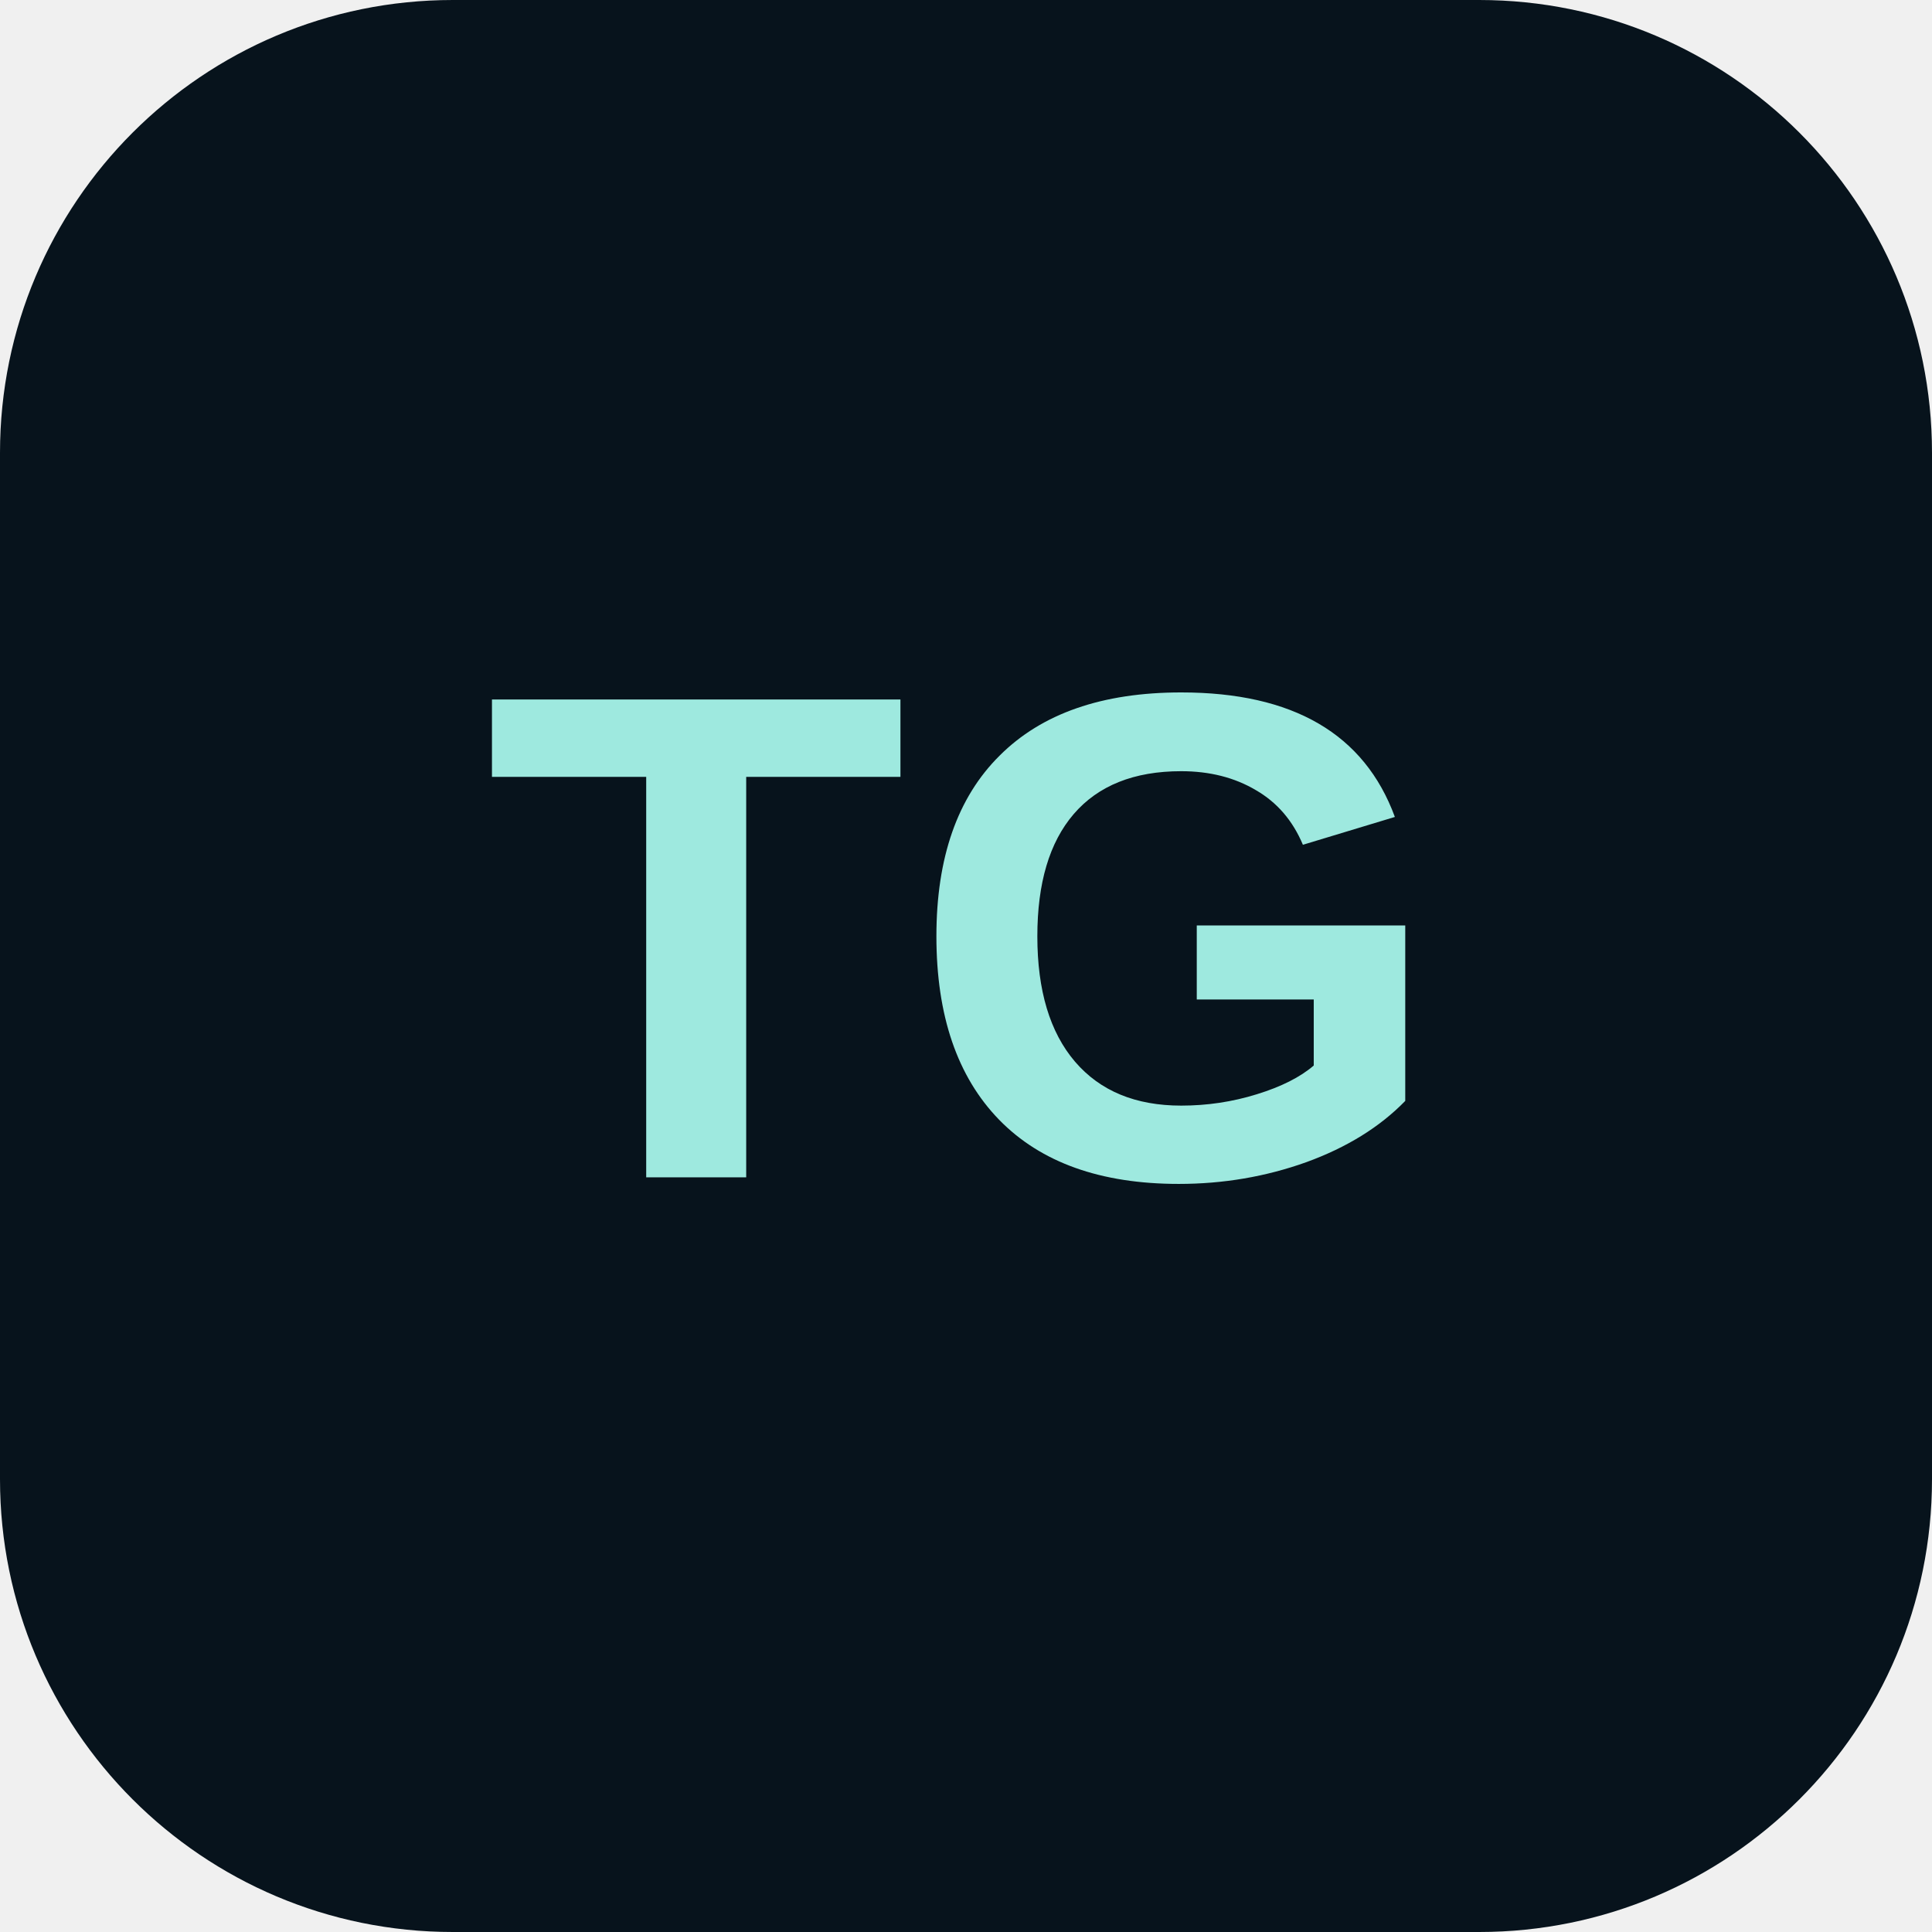
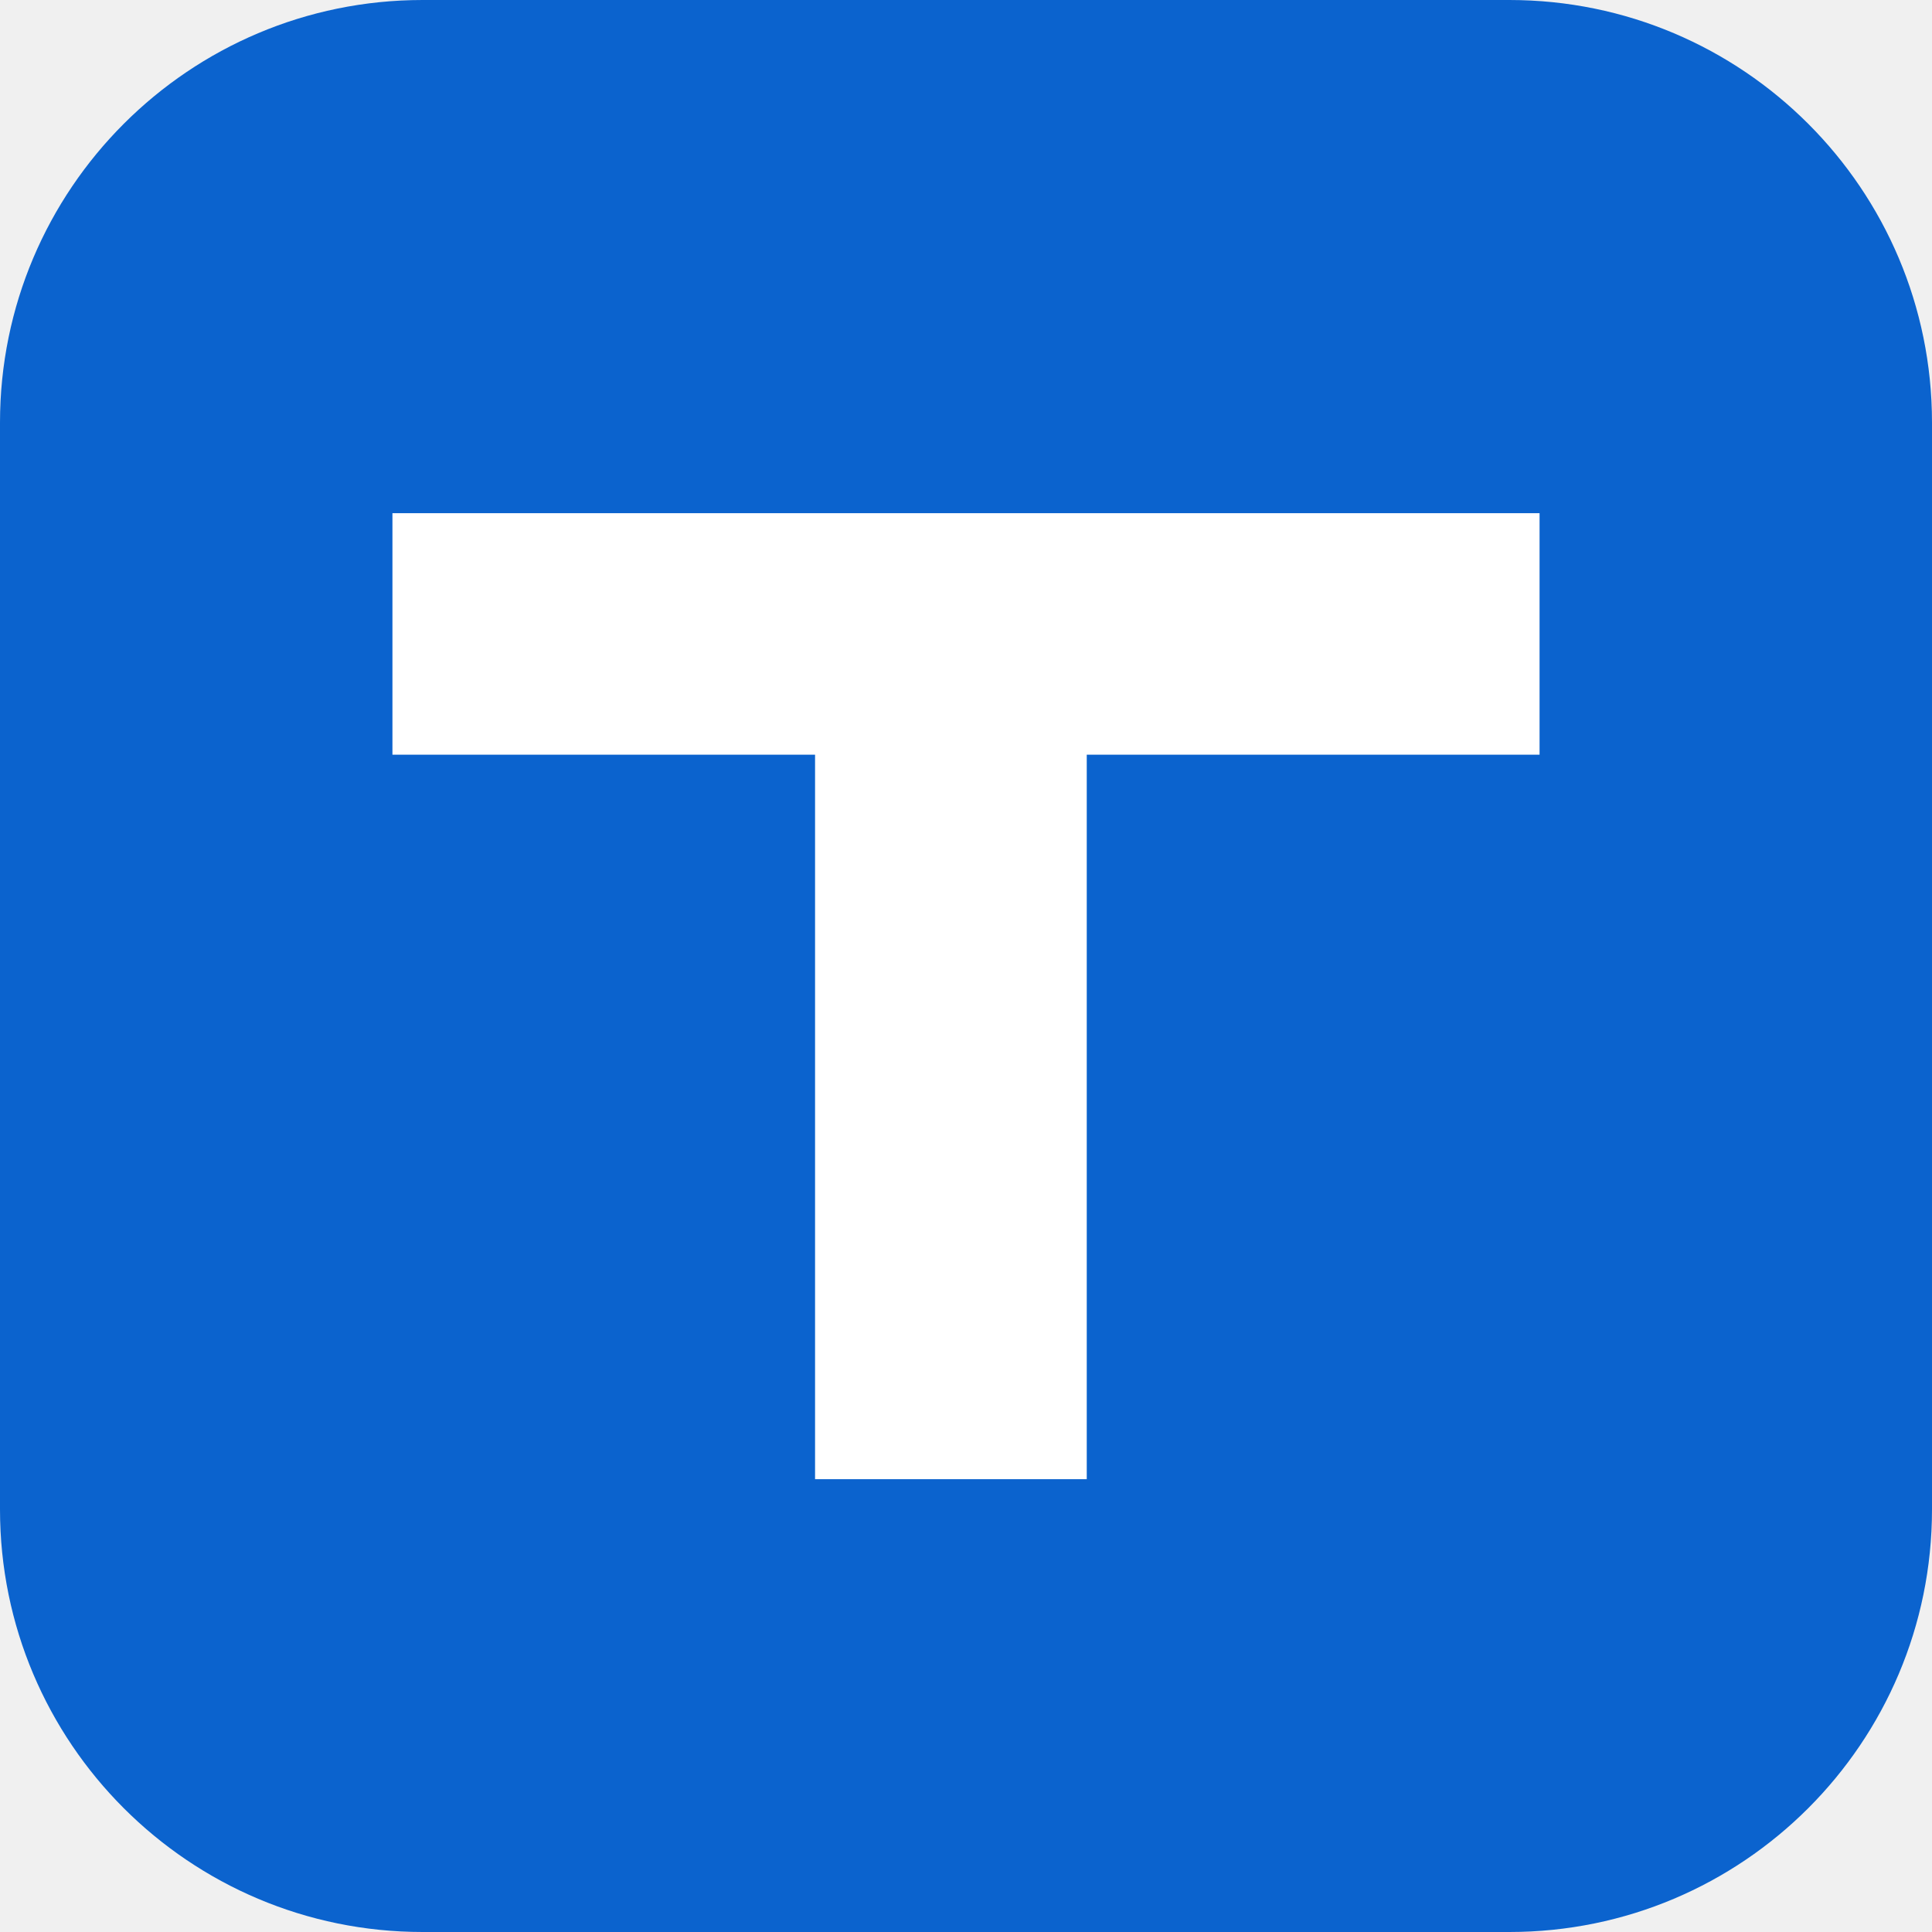
<svg xmlns="http://www.w3.org/2000/svg" viewBox="0 0 64 64">
-   <rect width="64" height="64" rx="15" fill="#07131c" />
-   <text x="32" y="39" text-anchor="middle" font-family="Arial, sans-serif" font-size="23" font-weight="700" fill="#9ee9df">TG</text>
+   <rect width="64" height="64" rx="14" fill="#0b63ce" />
+   <path d="M13 17h38v8H36v24h-9V25H13z" fill="white" />
</svg>
